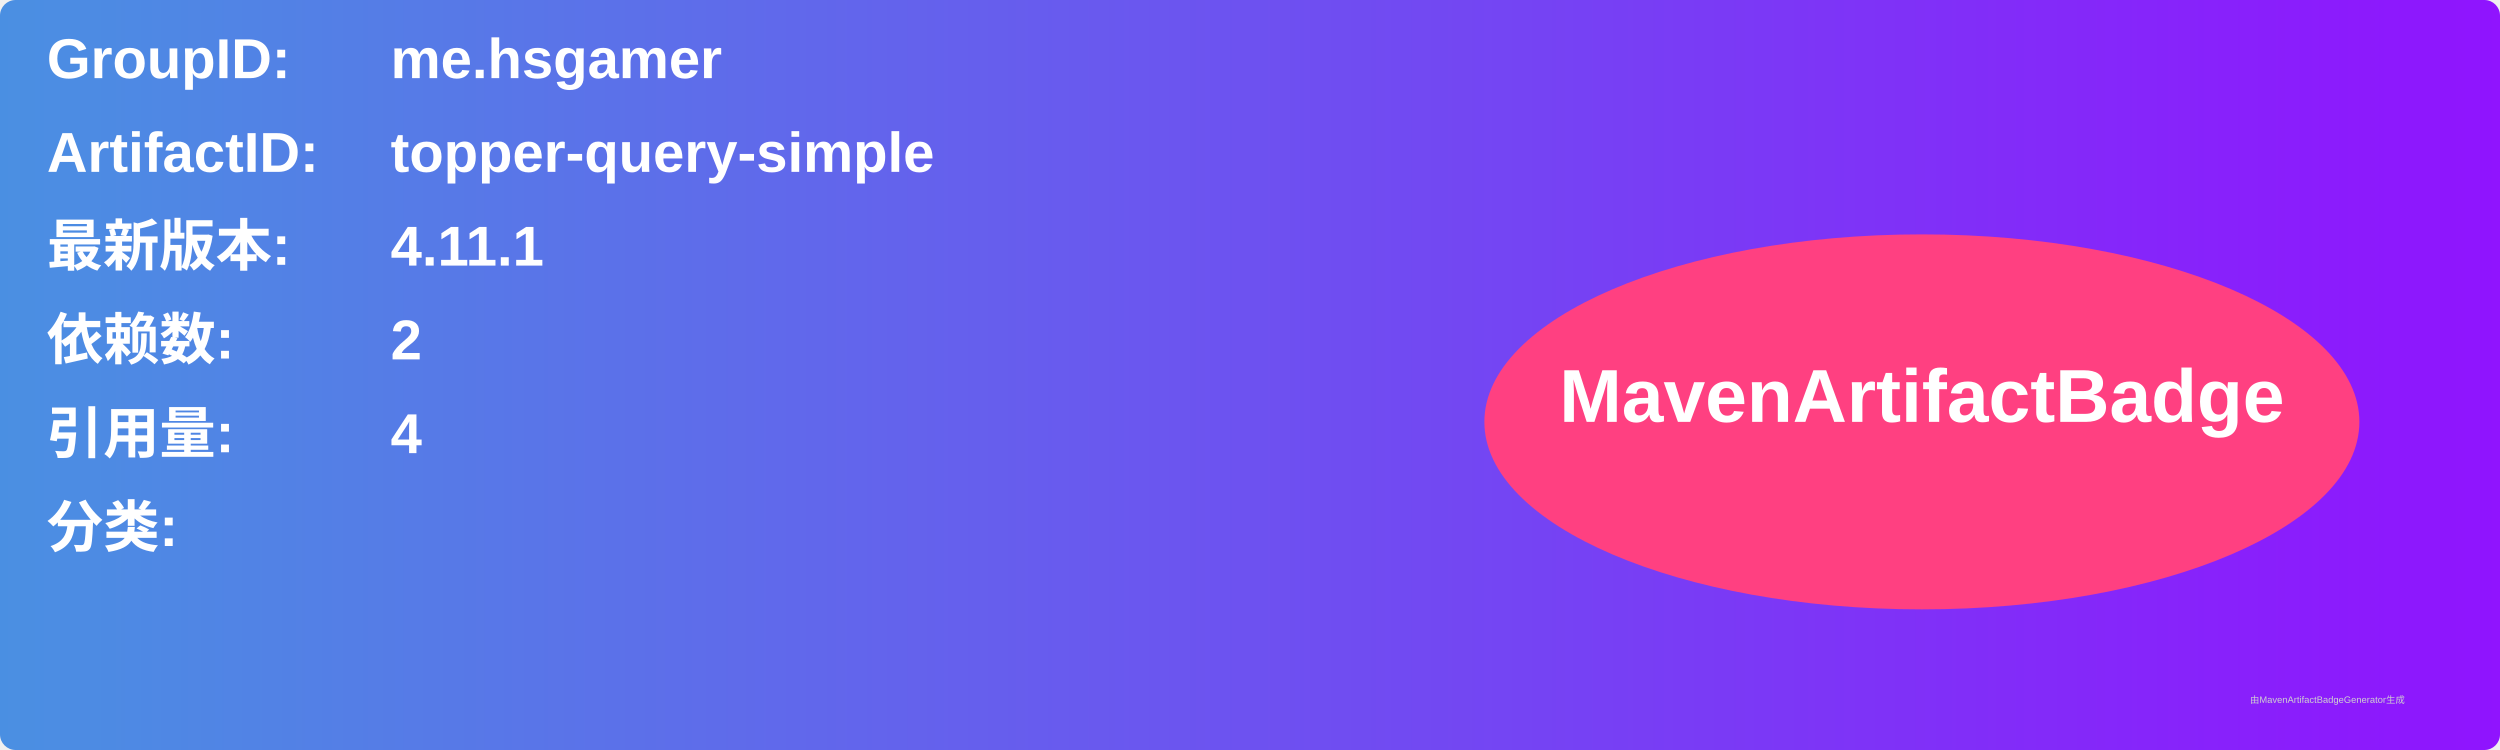
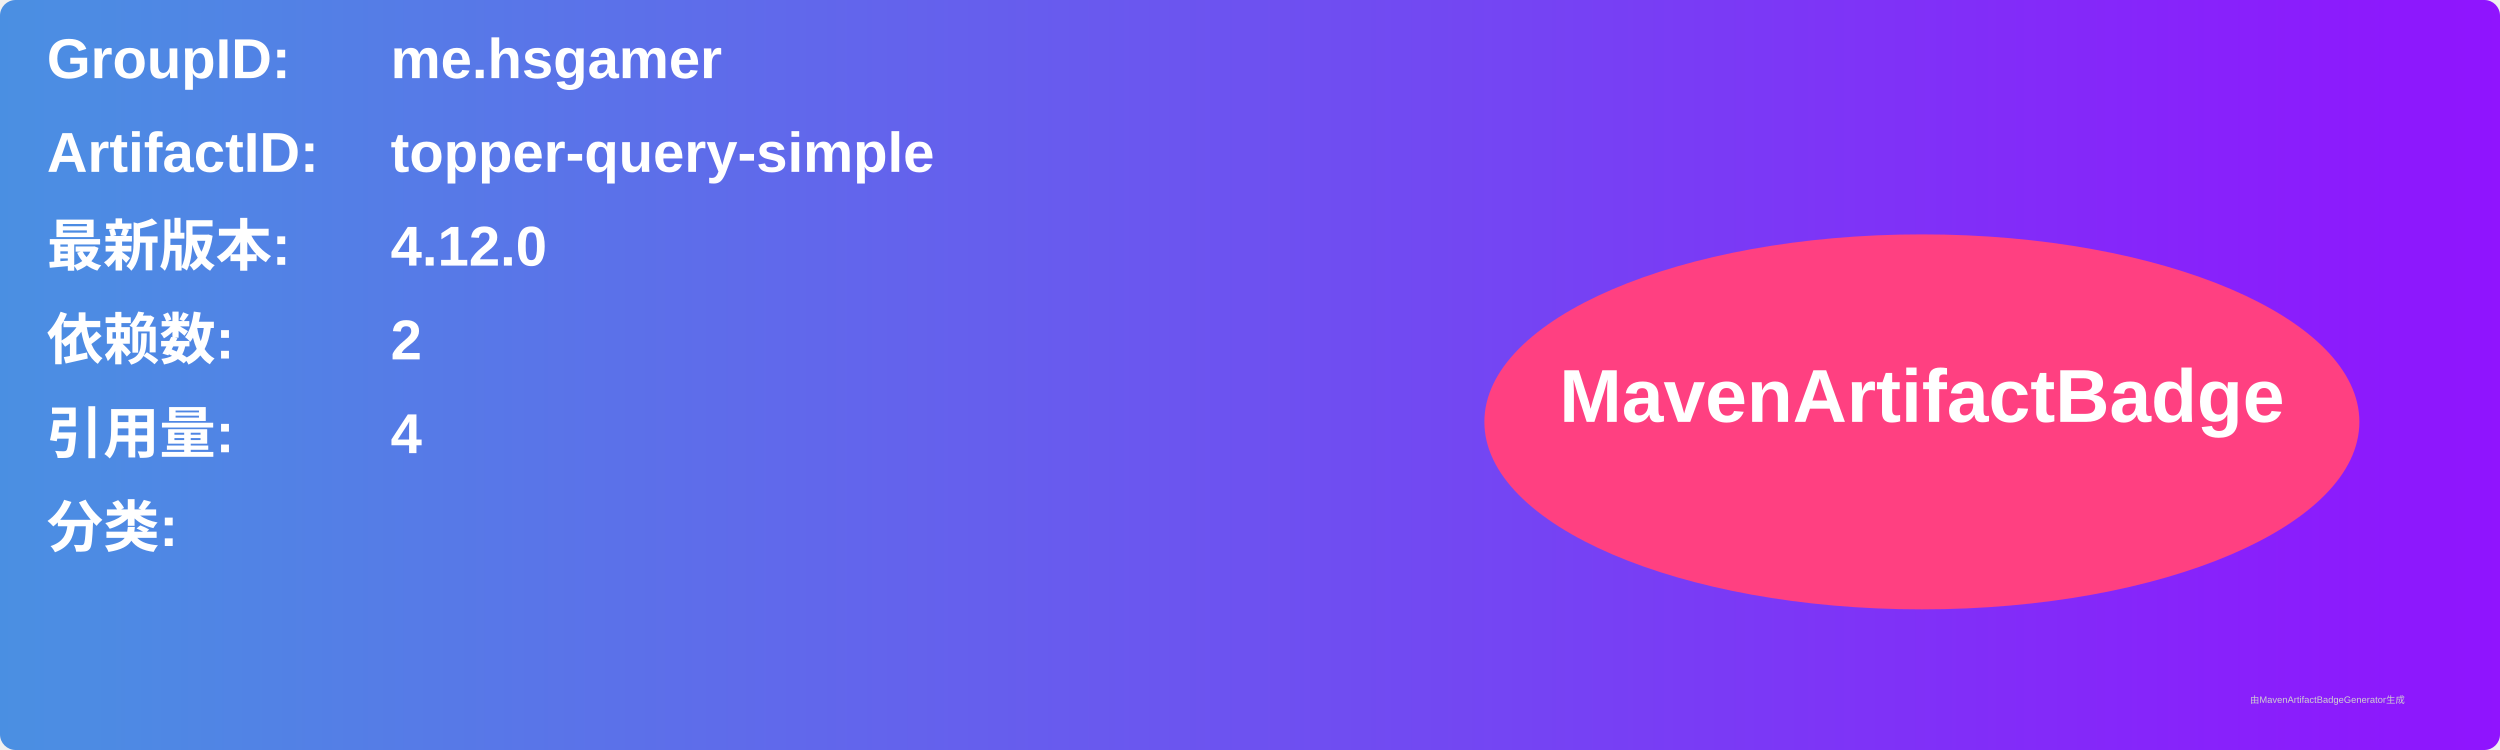
<svg xmlns="http://www.w3.org/2000/svg" width="800" height="240" viewBox="0 0 800 240">
  <linearGradient id="grad" x1="0%" y1="0%" x2="100%" y2="0%">
    <stop offset="0%" stop-color="#4a90e2" />
    <stop offset="100%" stop-color="#9013fe" />
  </linearGradient>
  <rect width="100%" height="100%" rx="5" ry="5" fill="url(#grad)" />
  <g transform="translate(15, 15)">
    <text x="0" y="10" font-family="Arial" font-size="18" fill="white" font-weight="bold" width="260">GroupID:</text>
    <text x="110" y="10" font-family="Arial" font-size="18" fill="white" font-weight="bold" width="460">me.hsgamer</text>
    <text x="0" y="40" font-family="Arial" font-size="18" fill="white" font-weight="bold" width="260">ArtifactID:</text>
    <text x="110" y="40" font-family="Arial" font-size="18" fill="white" font-weight="bold" width="460">topper-query-simple</text>
    <text x="0" y="70" font-family="Arial" font-size="18" fill="white" font-weight="bold">最新版本:</text>
    <text x="110" y="70" font-family="Arial" font-size="18" fill="white" font-weight="bold">
-       <tspan font-weight="bold">4.11.1</tspan>
+       <tspan font-weight="bold">4.12.0</tspan>
    </text>
    <text x="0" y="100" font-family="Arial" font-size="18" fill="white" font-weight="bold">依赖数: </text>
    <text x="110" y="100" font-family="Arial" font-size="18" fill="white">
      <tspan font-weight="bold">2</tspan>
    </text>
    <text x="0" y="130" font-family="Arial" font-size="18" fill="white" font-weight="bold">引用量: </text>
    <text x="110" y="130" font-family="Arial" font-size="18" fill="white">
      <tspan font-weight="bold">4</tspan>
    </text>
    <text x="0" y="160" font-family="Arial" font-size="18" fill="white" font-weight="bold">分类:</text>
    <text x="10" y="190" font-family="Arial" font-size="10" fill="white">
      <tspan font-weight="bold" />
    </text>
    <ellipse cx="600" cy="120" rx="140" ry="60" fill="#ff4081" />
    <text x="600" y="120" text-anchor="middle" font-family="Arial" font-size="24" fill="white" font-weight="bold">MavenArtifactBadge</text>
  </g>
  <text x="720" y="225" font-family="Arial" font-size="3" fill="#d0d0d0">由MavenArtifactBadgeGenerator生成</text>
</svg>
